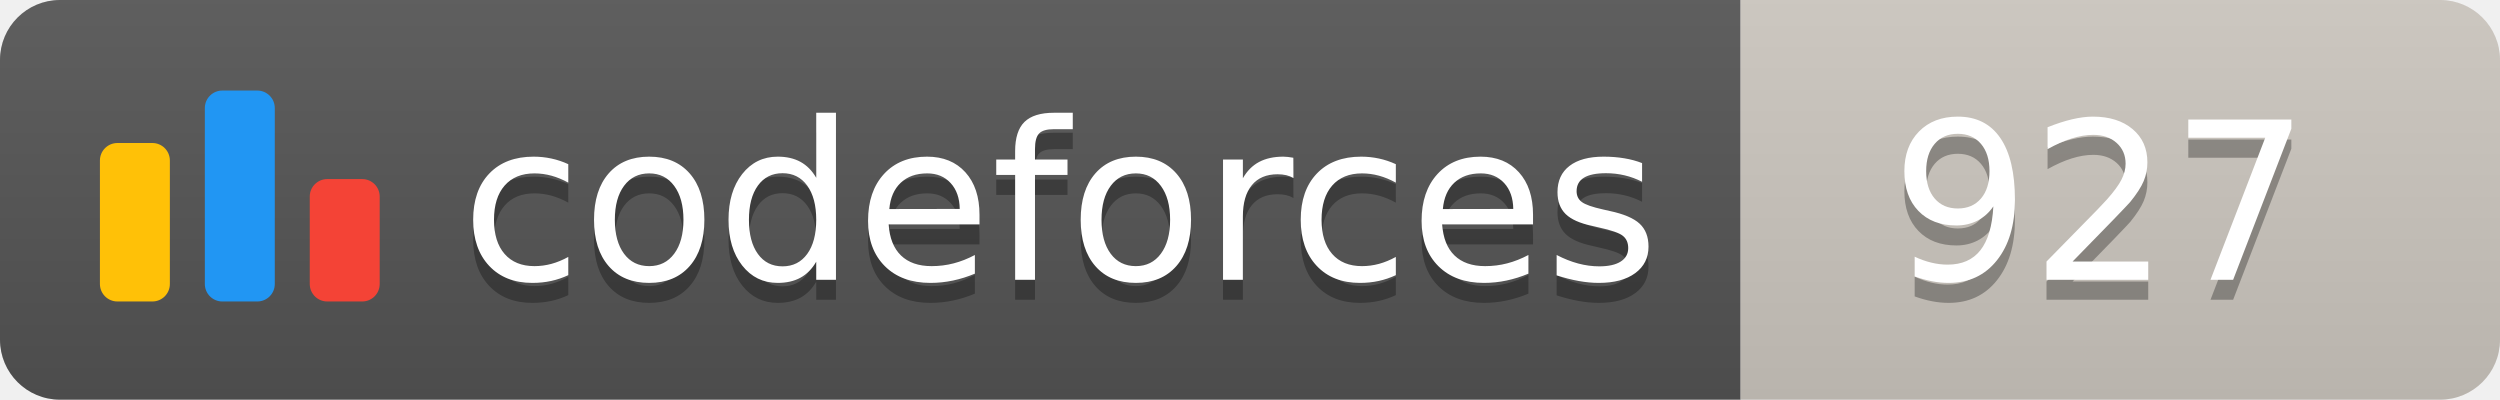
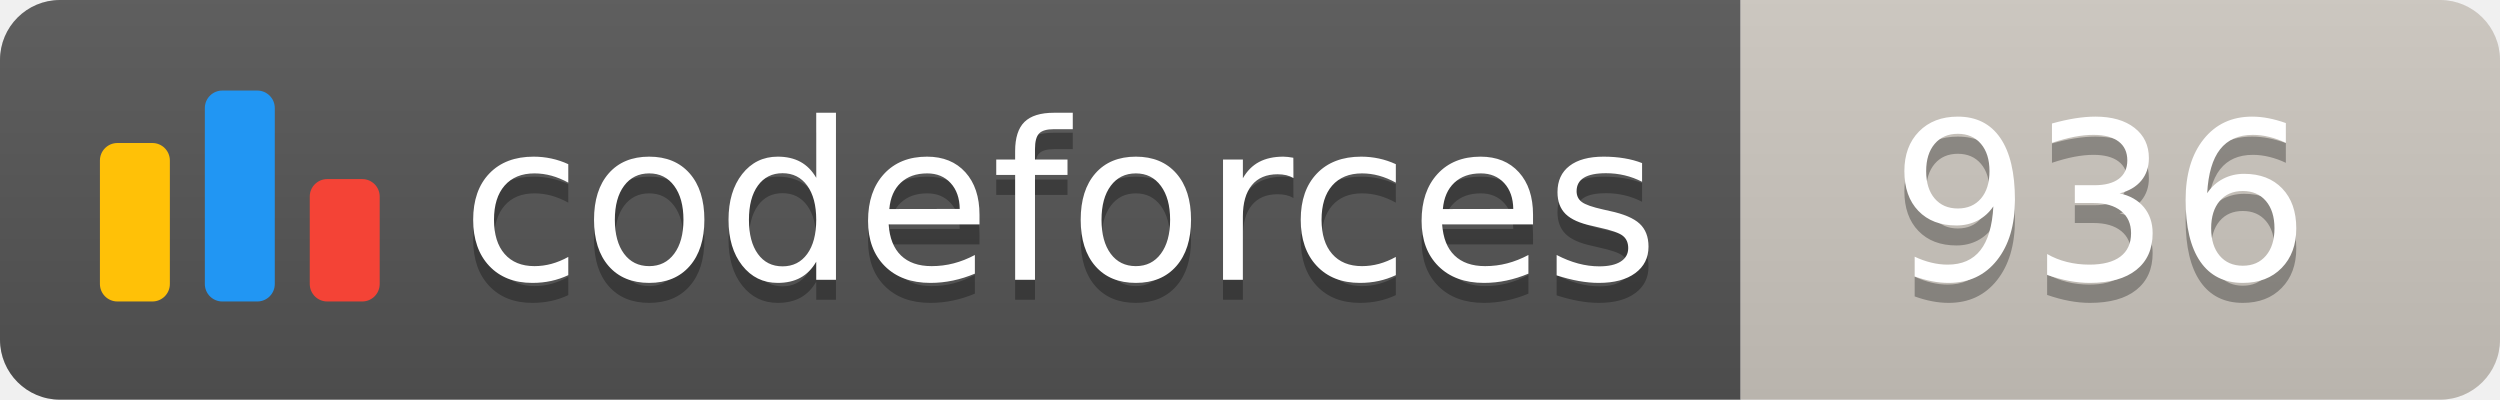
<svg xmlns="http://www.w3.org/2000/svg" width="125.1" height="20">
  <linearGradient id="smooth" x2="0" y2="100%">
    <stop offset="0" stop-color="#bbb" stop-opacity=".1" />
    <stop offset="1" stop-opacity=".1" />
  </linearGradient>
  <clipPath id="round">
    <rect width="125.1" height="20" rx="3" fill="#fff" />
  </clipPath>
  <g clip-path="url(#round)">
    <rect width="87.1" height="20" fill="#555" />
    <rect x="87.1" width="38.0" height="20" fill="#cec8c1" />
    <rect width="125.1" height="20" fill="url(#smooth)" />
  </g>
  <g fill="#fff" text-anchor="middle" font-family="DejaVu Sans,Verdana,Geneva,sans-serif" font-size="110">
    <svg x="5" y="3" class="logo" width="14" height="14" viewBox="0 0 32 25" fill="none">
      <rect y="6" width="8" height="18.125" rx="2" fill="#FFC107" />
      <rect x="24" y="10.125" width="8" height="14" rx="2" fill="#F44336" />
      <rect x="12" width="8" height="24.125" rx="2" fill="#2196F3" />
    </svg>
    <text x="530.5" y="150" fill="#010101" fill-opacity=".3" transform="scale(0.1)" textLength="601.0" lengthAdjust="spacing">codeforces
        </text>
    <text x="530.5" y="140" transform="scale(0.1)" textLength="601.0" lengthAdjust="spacing">codeforces</text>
-     <text x="1051.0" y="150" fill="#010101" fill-opacity=".3" transform="scale(0.1)" textLength="280.0" lengthAdjust="spacing">927
+     <text x="1051.0" y="150" fill="#010101" fill-opacity=".3" transform="scale(0.1)" textLength="280.0" lengthAdjust="spacing">936
        </text>
-     <text x="1051.0" y="140" transform="scale(0.1)" textLength="280.0" lengthAdjust="spacing">927</text>
+     <text x="1051.0" y="140" transform="scale(0.1)" textLength="280.0" lengthAdjust="spacing">936</text>
  </g>
</svg>
